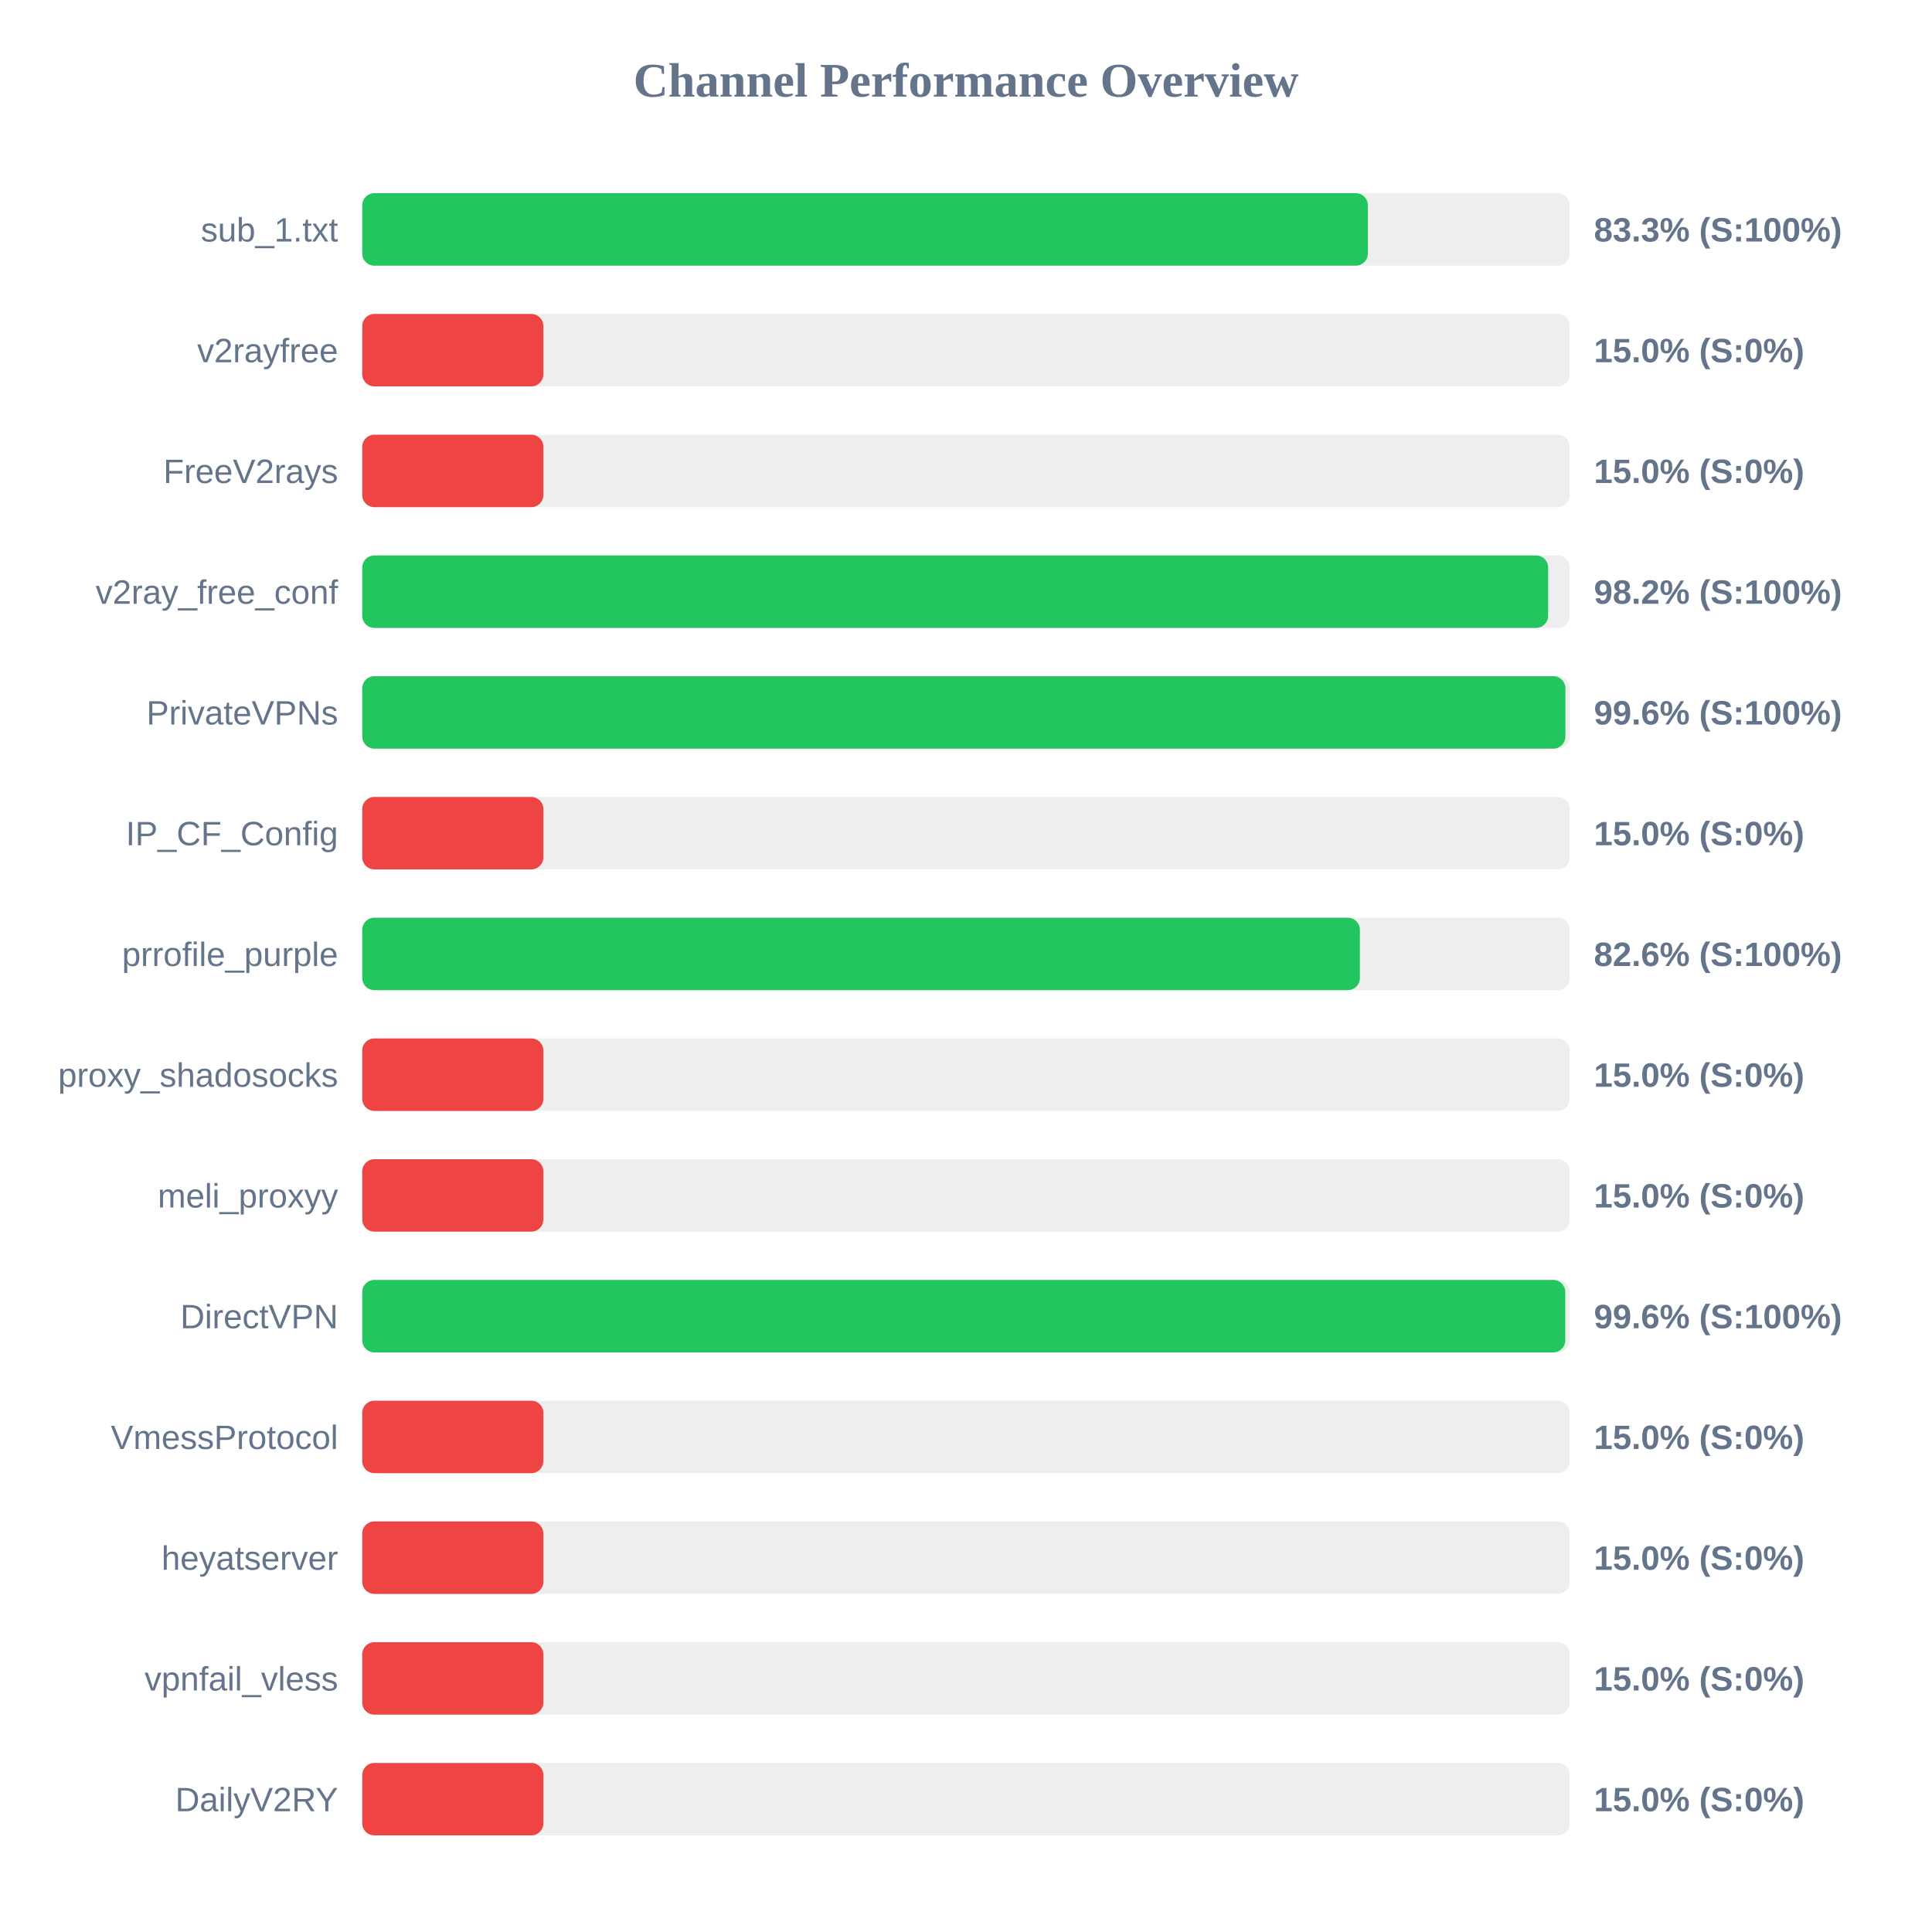
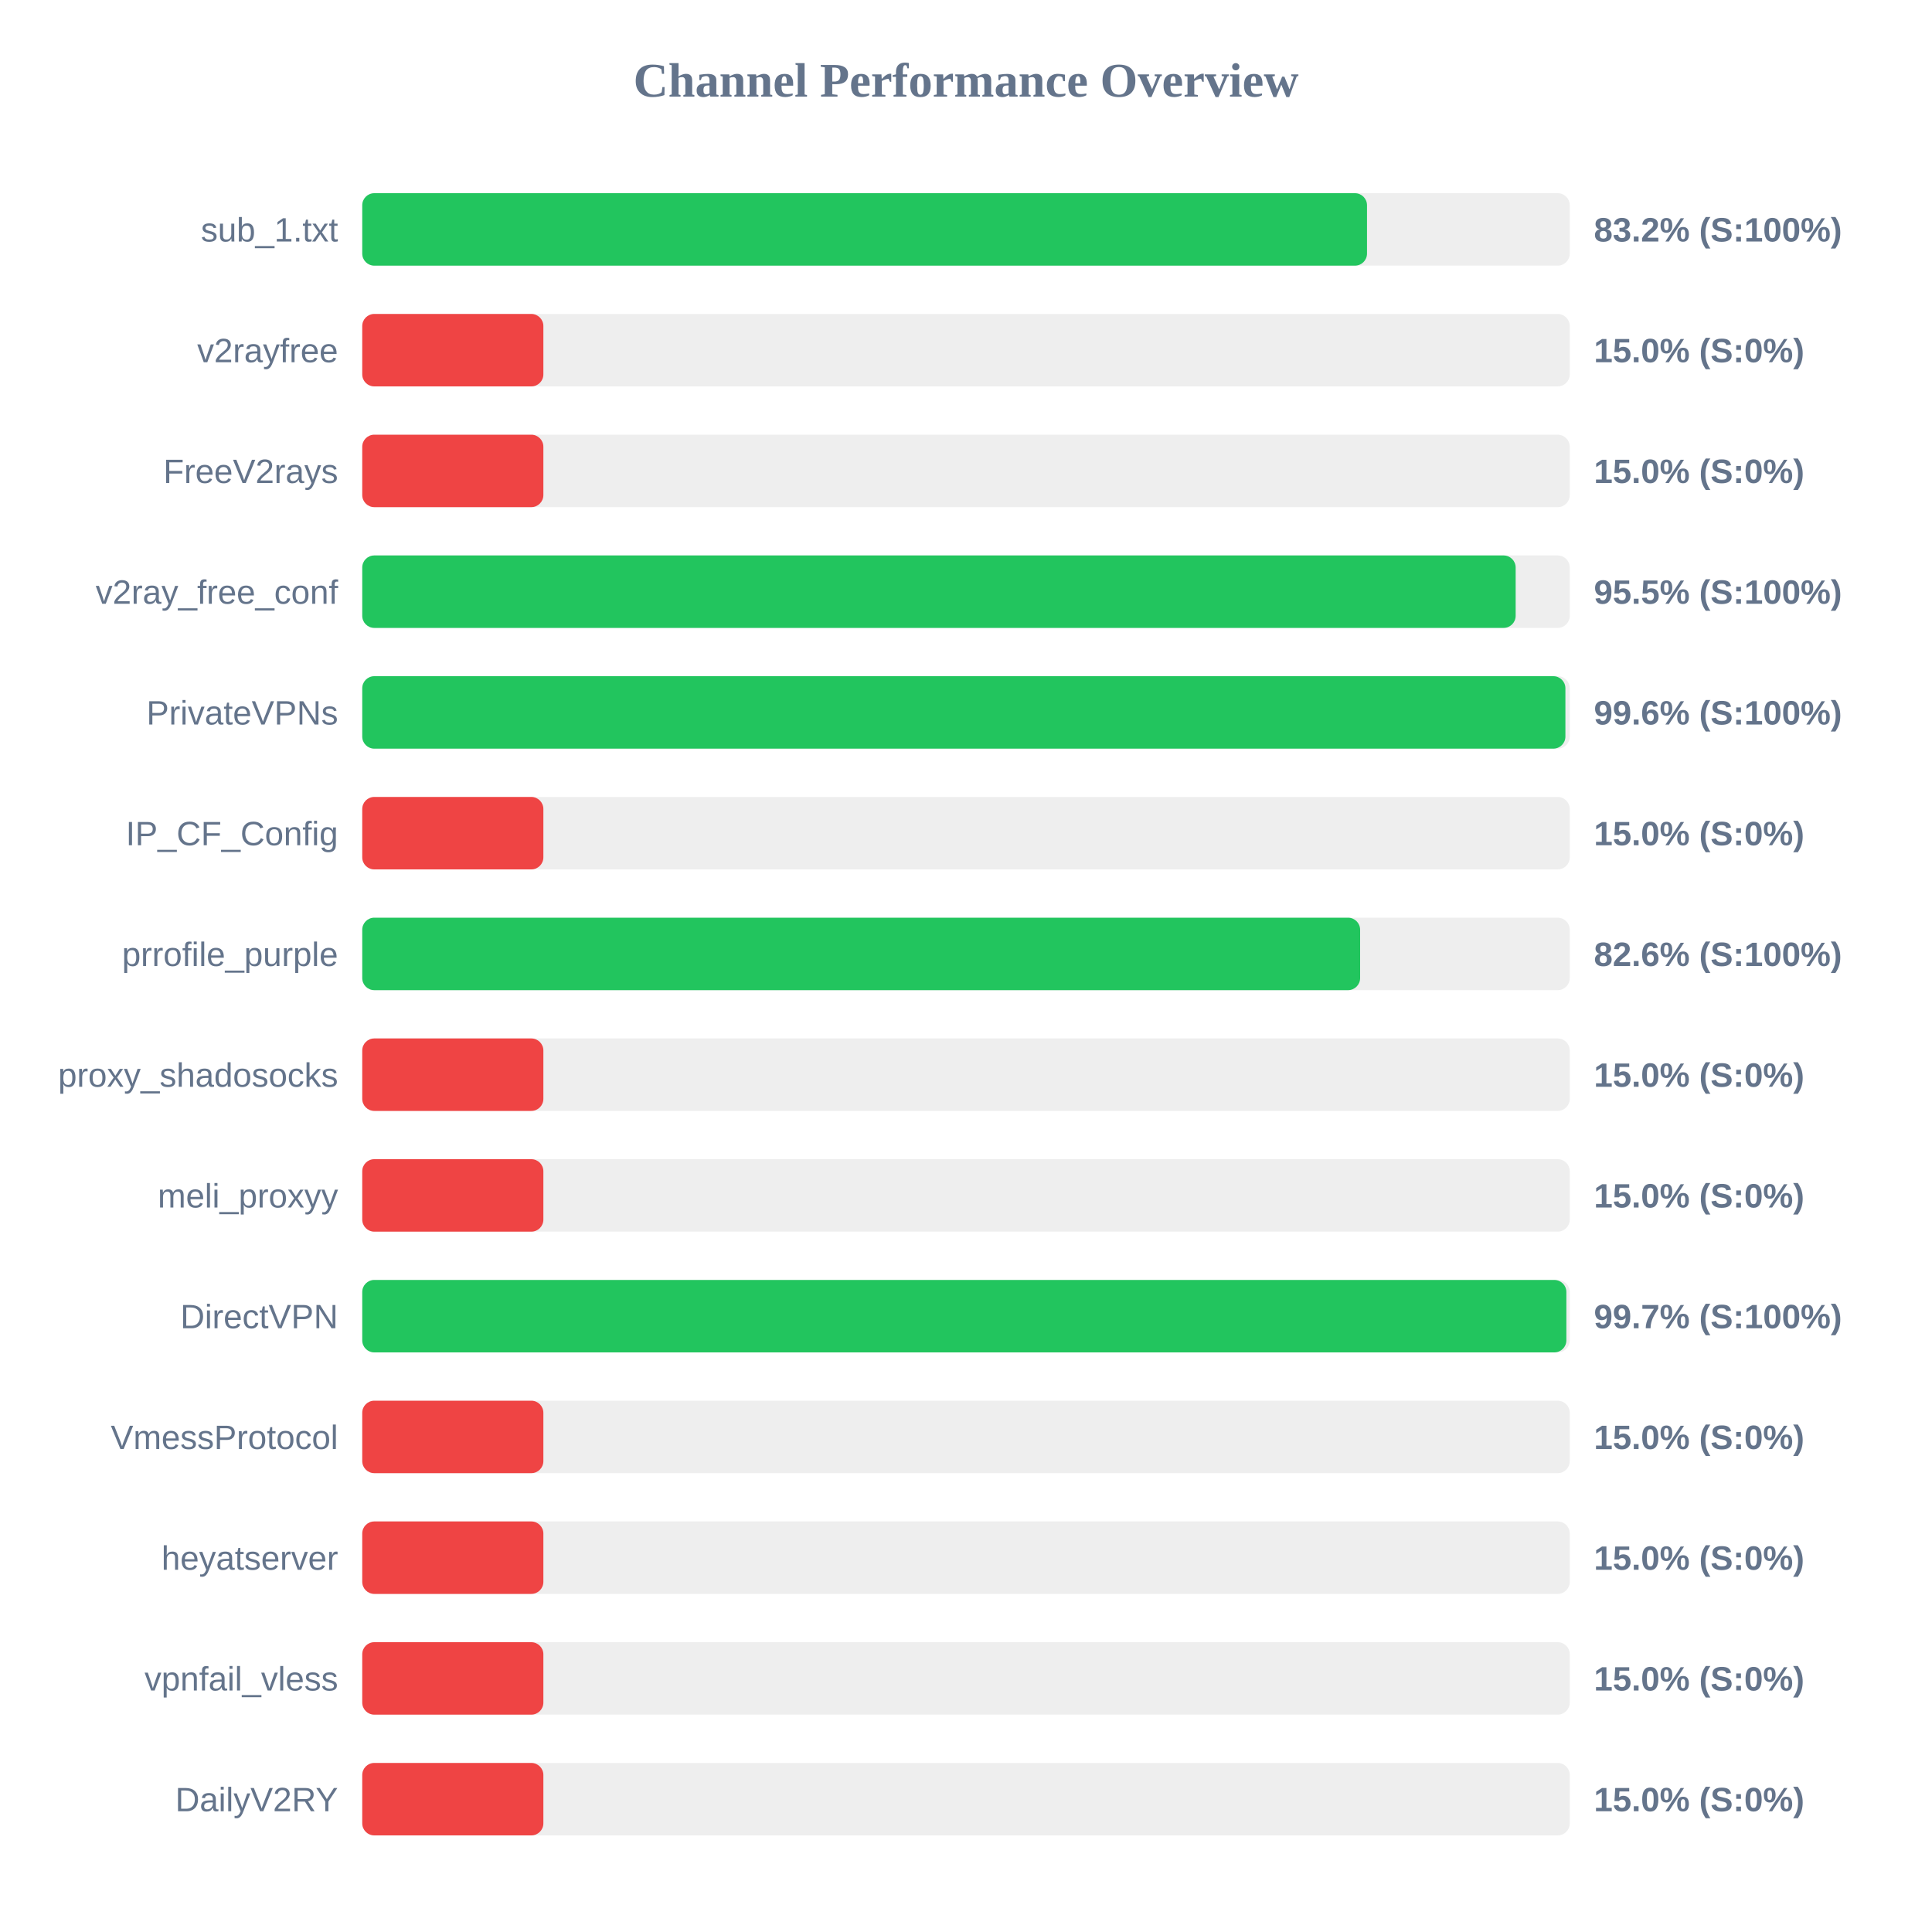
<svg xmlns="http://www.w3.org/2000/svg" width="800" height="800" version="1.1">
  <style>
        .row { font: 14px Arial; fill: #64748b; }
        .score { font: bold 14px Arial; fill: #64748b; }
    </style>
  <text x="400" y="40" text-anchor="middle" font-size="20px" font-weight="bold" fill="#64748b">Channel Performance Overview</text>
  <rect x="150" y="80" width="500" height="30" fill="#eee" rx="5" />
-   <rect x="150" y="80" width="416.4" height="30" fill="#22c55e" rx="5" />
+   <rect x="150" y="80" width="416.05" height="30" fill="#22c55e" rx="5" />
  <text x="140" y="100" text-anchor="end" class="row">sub_1.txt</text>
-   <text x="660" y="100" text-anchor="start" class="score">83.3% (S:100%)</text>
+   <text x="660" y="100" text-anchor="start" class="score">83.2% (S:100%)</text>
  <rect x="150" y="130" width="500" height="30" fill="#eee" rx="5" />
  <rect x="150" y="130" width="75.0" height="30" fill="#ef4444" rx="5" />
  <text x="140" y="150" text-anchor="end" class="row">v2rayfree</text>
  <text x="660" y="150" text-anchor="start" class="score">15.0% (S:0%)</text>
  <rect x="150" y="180" width="500" height="30" fill="#eee" rx="5" />
  <rect x="150" y="180" width="75.0" height="30" fill="#ef4444" rx="5" />
  <text x="140" y="200" text-anchor="end" class="row">FreeV2rays</text>
  <text x="660" y="200" text-anchor="start" class="score">15.0% (S:0%)</text>
  <rect x="150" y="230" width="500" height="30" fill="#eee" rx="5" />
-   <rect x="150" y="230" width="491.05" height="30" fill="#22c55e" rx="5" />
+   <rect x="150" y="230" width="477.6" height="30" fill="#22c55e" rx="5" />
  <text x="140" y="250" text-anchor="end" class="row">v2ray_free_conf</text>
-   <text x="660" y="250" text-anchor="start" class="score">98.2% (S:100%)</text>
+   <text x="660" y="250" text-anchor="start" class="score">95.5% (S:100%)</text>
  <rect x="150" y="280" width="500" height="30" fill="#eee" rx="5" />
  <rect x="150" y="280" width="498.2" height="30" fill="#22c55e" rx="5" />
  <text x="140" y="300" text-anchor="end" class="row">PrivateVPNs</text>
  <text x="660" y="300" text-anchor="start" class="score">99.6% (S:100%)</text>
  <rect x="150" y="330" width="500" height="30" fill="#eee" rx="5" />
  <rect x="150" y="330" width="75.0" height="30" fill="#ef4444" rx="5" />
  <text x="140" y="350" text-anchor="end" class="row">IP_CF_Config</text>
  <text x="660" y="350" text-anchor="start" class="score">15.0% (S:0%)</text>
  <rect x="150" y="380" width="500" height="30" fill="#eee" rx="5" />
-   <rect x="150" y="380" width="413.1" height="30" fill="#22c55e" rx="5" />
+   <rect x="150" y="380" width="413.2" height="30" fill="#22c55e" rx="5" />
  <text x="140" y="400" text-anchor="end" class="row">prrofile_purple</text>
  <text x="660" y="400" text-anchor="start" class="score">82.6% (S:100%)</text>
  <rect x="150" y="430" width="500" height="30" fill="#eee" rx="5" />
  <rect x="150" y="430" width="75.0" height="30" fill="#ef4444" rx="5" />
  <text x="140" y="450" text-anchor="end" class="row">proxy_shadosocks</text>
  <text x="660" y="450" text-anchor="start" class="score">15.0% (S:0%)</text>
  <rect x="150" y="480" width="500" height="30" fill="#eee" rx="5" />
  <rect x="150" y="480" width="75.0" height="30" fill="#ef4444" rx="5" />
  <text x="140" y="500" text-anchor="end" class="row">meli_proxyy</text>
  <text x="660" y="500" text-anchor="start" class="score">15.0% (S:0%)</text>
  <rect x="150" y="530" width="500" height="30" fill="#eee" rx="5" />
-   <rect x="150" y="530" width="498.15" height="30" fill="#22c55e" rx="5" />
+   <rect x="150" y="530" width="498.6" height="30" fill="#22c55e" rx="5" />
  <text x="140" y="550" text-anchor="end" class="row">DirectVPN</text>
-   <text x="660" y="550" text-anchor="start" class="score">99.6% (S:100%)</text>
+   <text x="660" y="550" text-anchor="start" class="score">99.7% (S:100%)</text>
  <rect x="150" y="580" width="500" height="30" fill="#eee" rx="5" />
  <rect x="150" y="580" width="75.0" height="30" fill="#ef4444" rx="5" />
  <text x="140" y="600" text-anchor="end" class="row">VmessProtocol</text>
  <text x="660" y="600" text-anchor="start" class="score">15.0% (S:0%)</text>
  <rect x="150" y="630" width="500" height="30" fill="#eee" rx="5" />
  <rect x="150" y="630" width="75.0" height="30" fill="#ef4444" rx="5" />
  <text x="140" y="650" text-anchor="end" class="row">heyatserver</text>
  <text x="660" y="650" text-anchor="start" class="score">15.0% (S:0%)</text>
  <rect x="150" y="680" width="500" height="30" fill="#eee" rx="5" />
  <rect x="150" y="680" width="75.0" height="30" fill="#ef4444" rx="5" />
  <text x="140" y="700" text-anchor="end" class="row">vpnfail_vless</text>
  <text x="660" y="700" text-anchor="start" class="score">15.0% (S:0%)</text>
  <rect x="150" y="730" width="500" height="30" fill="#eee" rx="5" />
  <rect x="150" y="730" width="75.0" height="30" fill="#ef4444" rx="5" />
  <text x="140" y="750" text-anchor="end" class="row">DailyV2RY</text>
  <text x="660" y="750" text-anchor="start" class="score">15.0% (S:0%)</text>
</svg>
